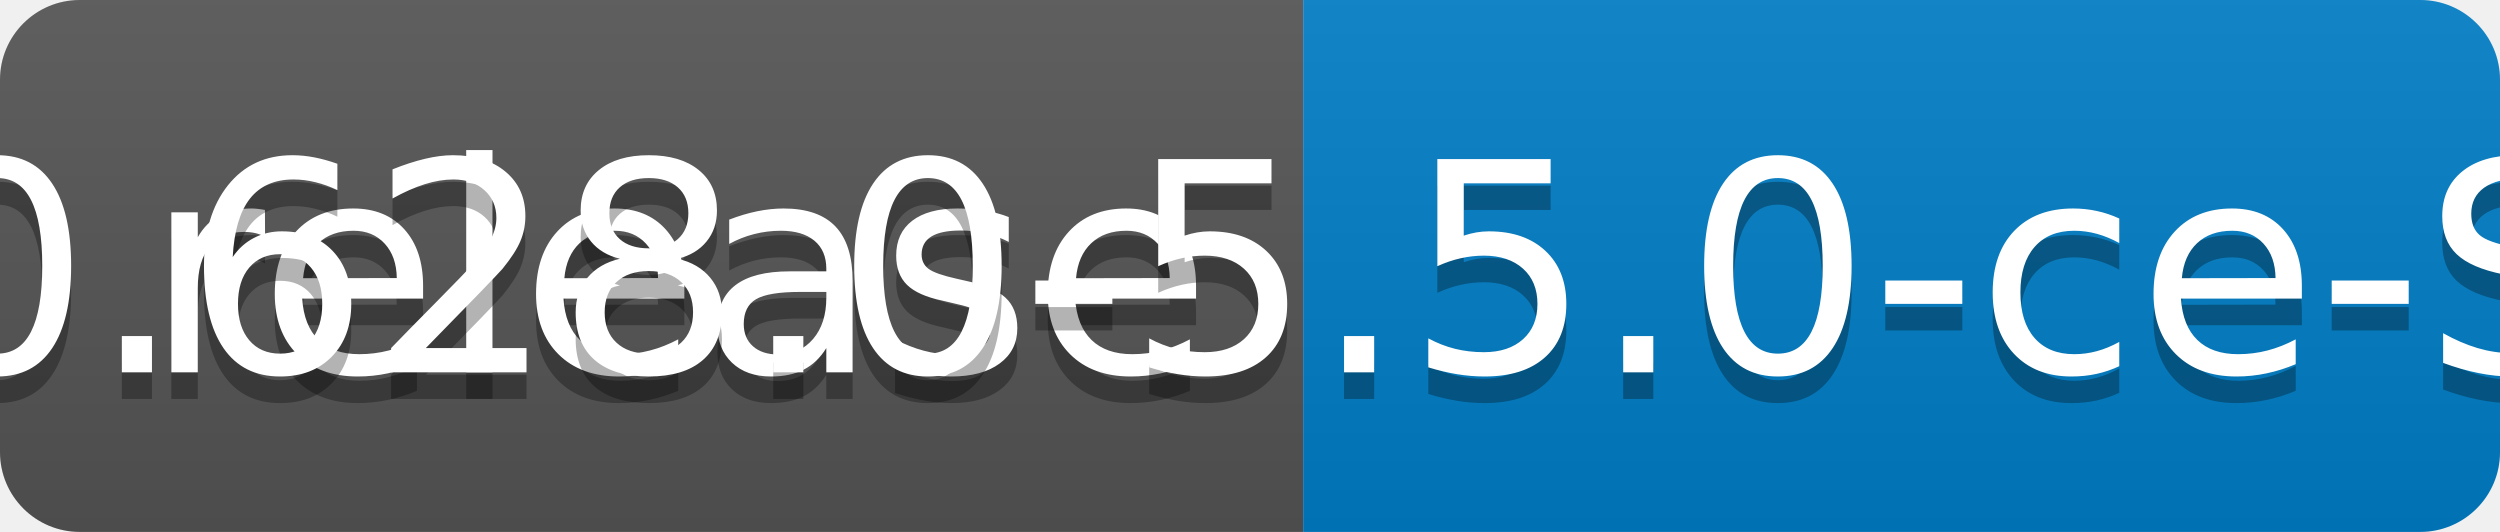
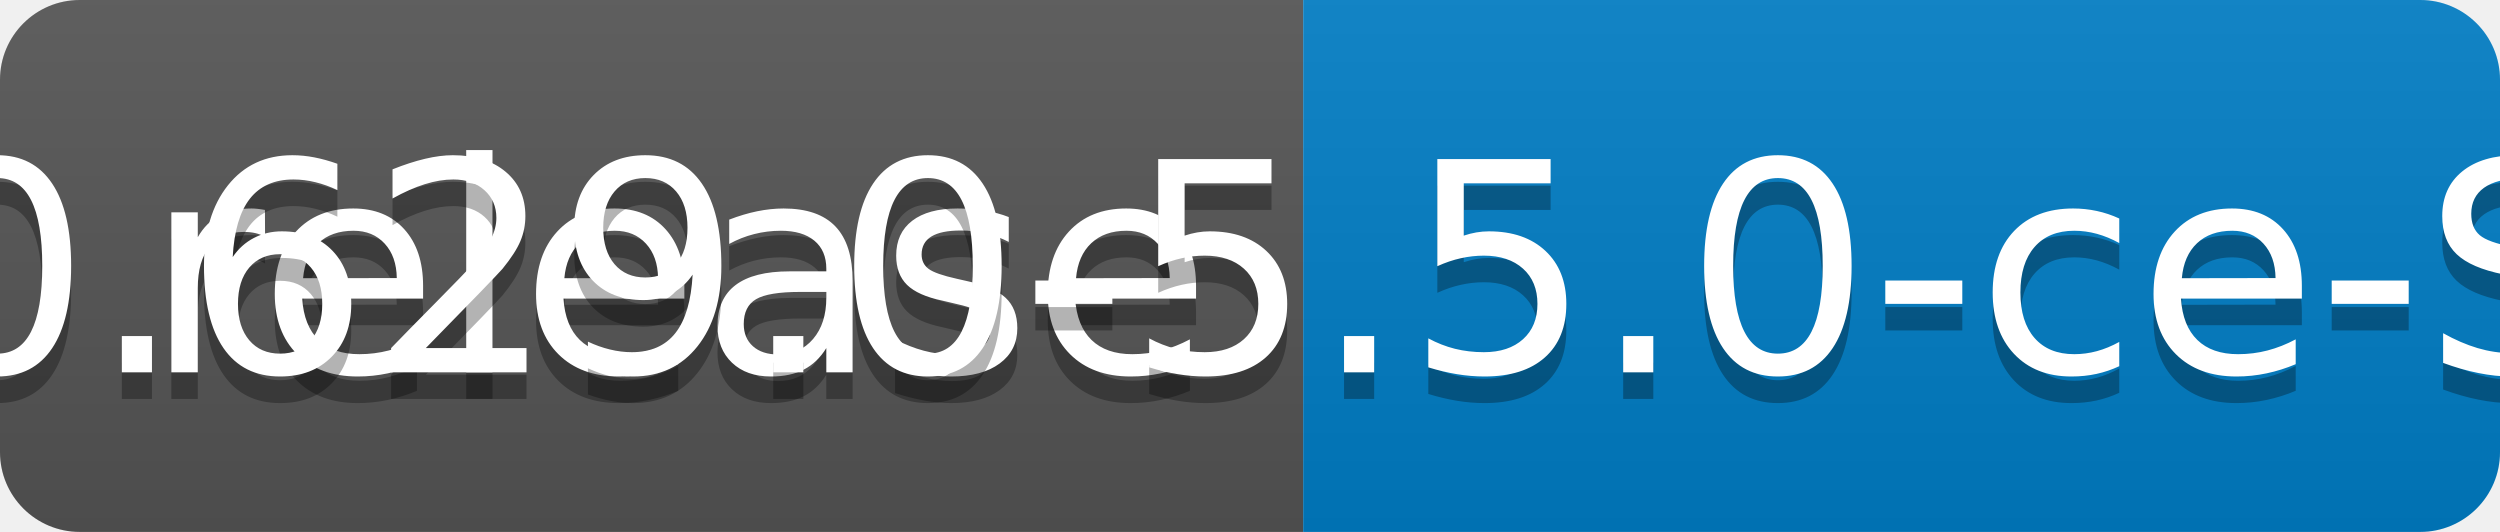
<svg xmlns="http://www.w3.org/2000/svg" width="94" height="20">
  <linearGradient id="b" x2="0" y2="100%">
    <stop offset="0" stop-color="#bbb" stop-opacity=".1" />
    <stop offset="1" stop-opacity=".1" />
  </linearGradient>
  <clipPath id="a">
    <rect width="94" height="20" rx="3" fill="#fff" />
  </clipPath>
  <g clip-path="url(#a)">
    <path fill="#555" d="M0 0h49v20H0z" />
    <path fill="#007ec6" d="M49 0h45v20H49z" />
    <path fill="url(#b)" d="M0 0h94v20H0z" />
  </g>
  <g fill="#fff" text-anchor="middle" font-family="DejaVu Sans,Verdana,Geneva,sans-serif" font-size="110">
    <text x="255" y="150" fill="#010101" fill-opacity=".3" transform="scale(.1)" textLength="390">release</text>
    <text x="255" y="140" transform="scale(.1)" textLength="390">release</text>
-     <text x="705" y="150" fill="#010101" fill-opacity=".3" transform="scale(.1)" textLength="350">v0.628.0-5.5.0-ce-SNAPSHOT</text>
-     <text x="705" y="140" transform="scale(.1)" textLength="350">v0.628.0-5.5.0-ce-SNAPSHOT</text>
+     <text x="705" y="150" fill="#010101" fill-opacity=".3" transform="scale(.1)" textLength="350">v0.629.0-5.5.0-ce-SNAPSHOT</text>
+     <text x="705" y="140" transform="scale(.1)" textLength="350">v0.629.0-5.5.0-ce-SNAPSHOT</text>
  </g>
</svg>
